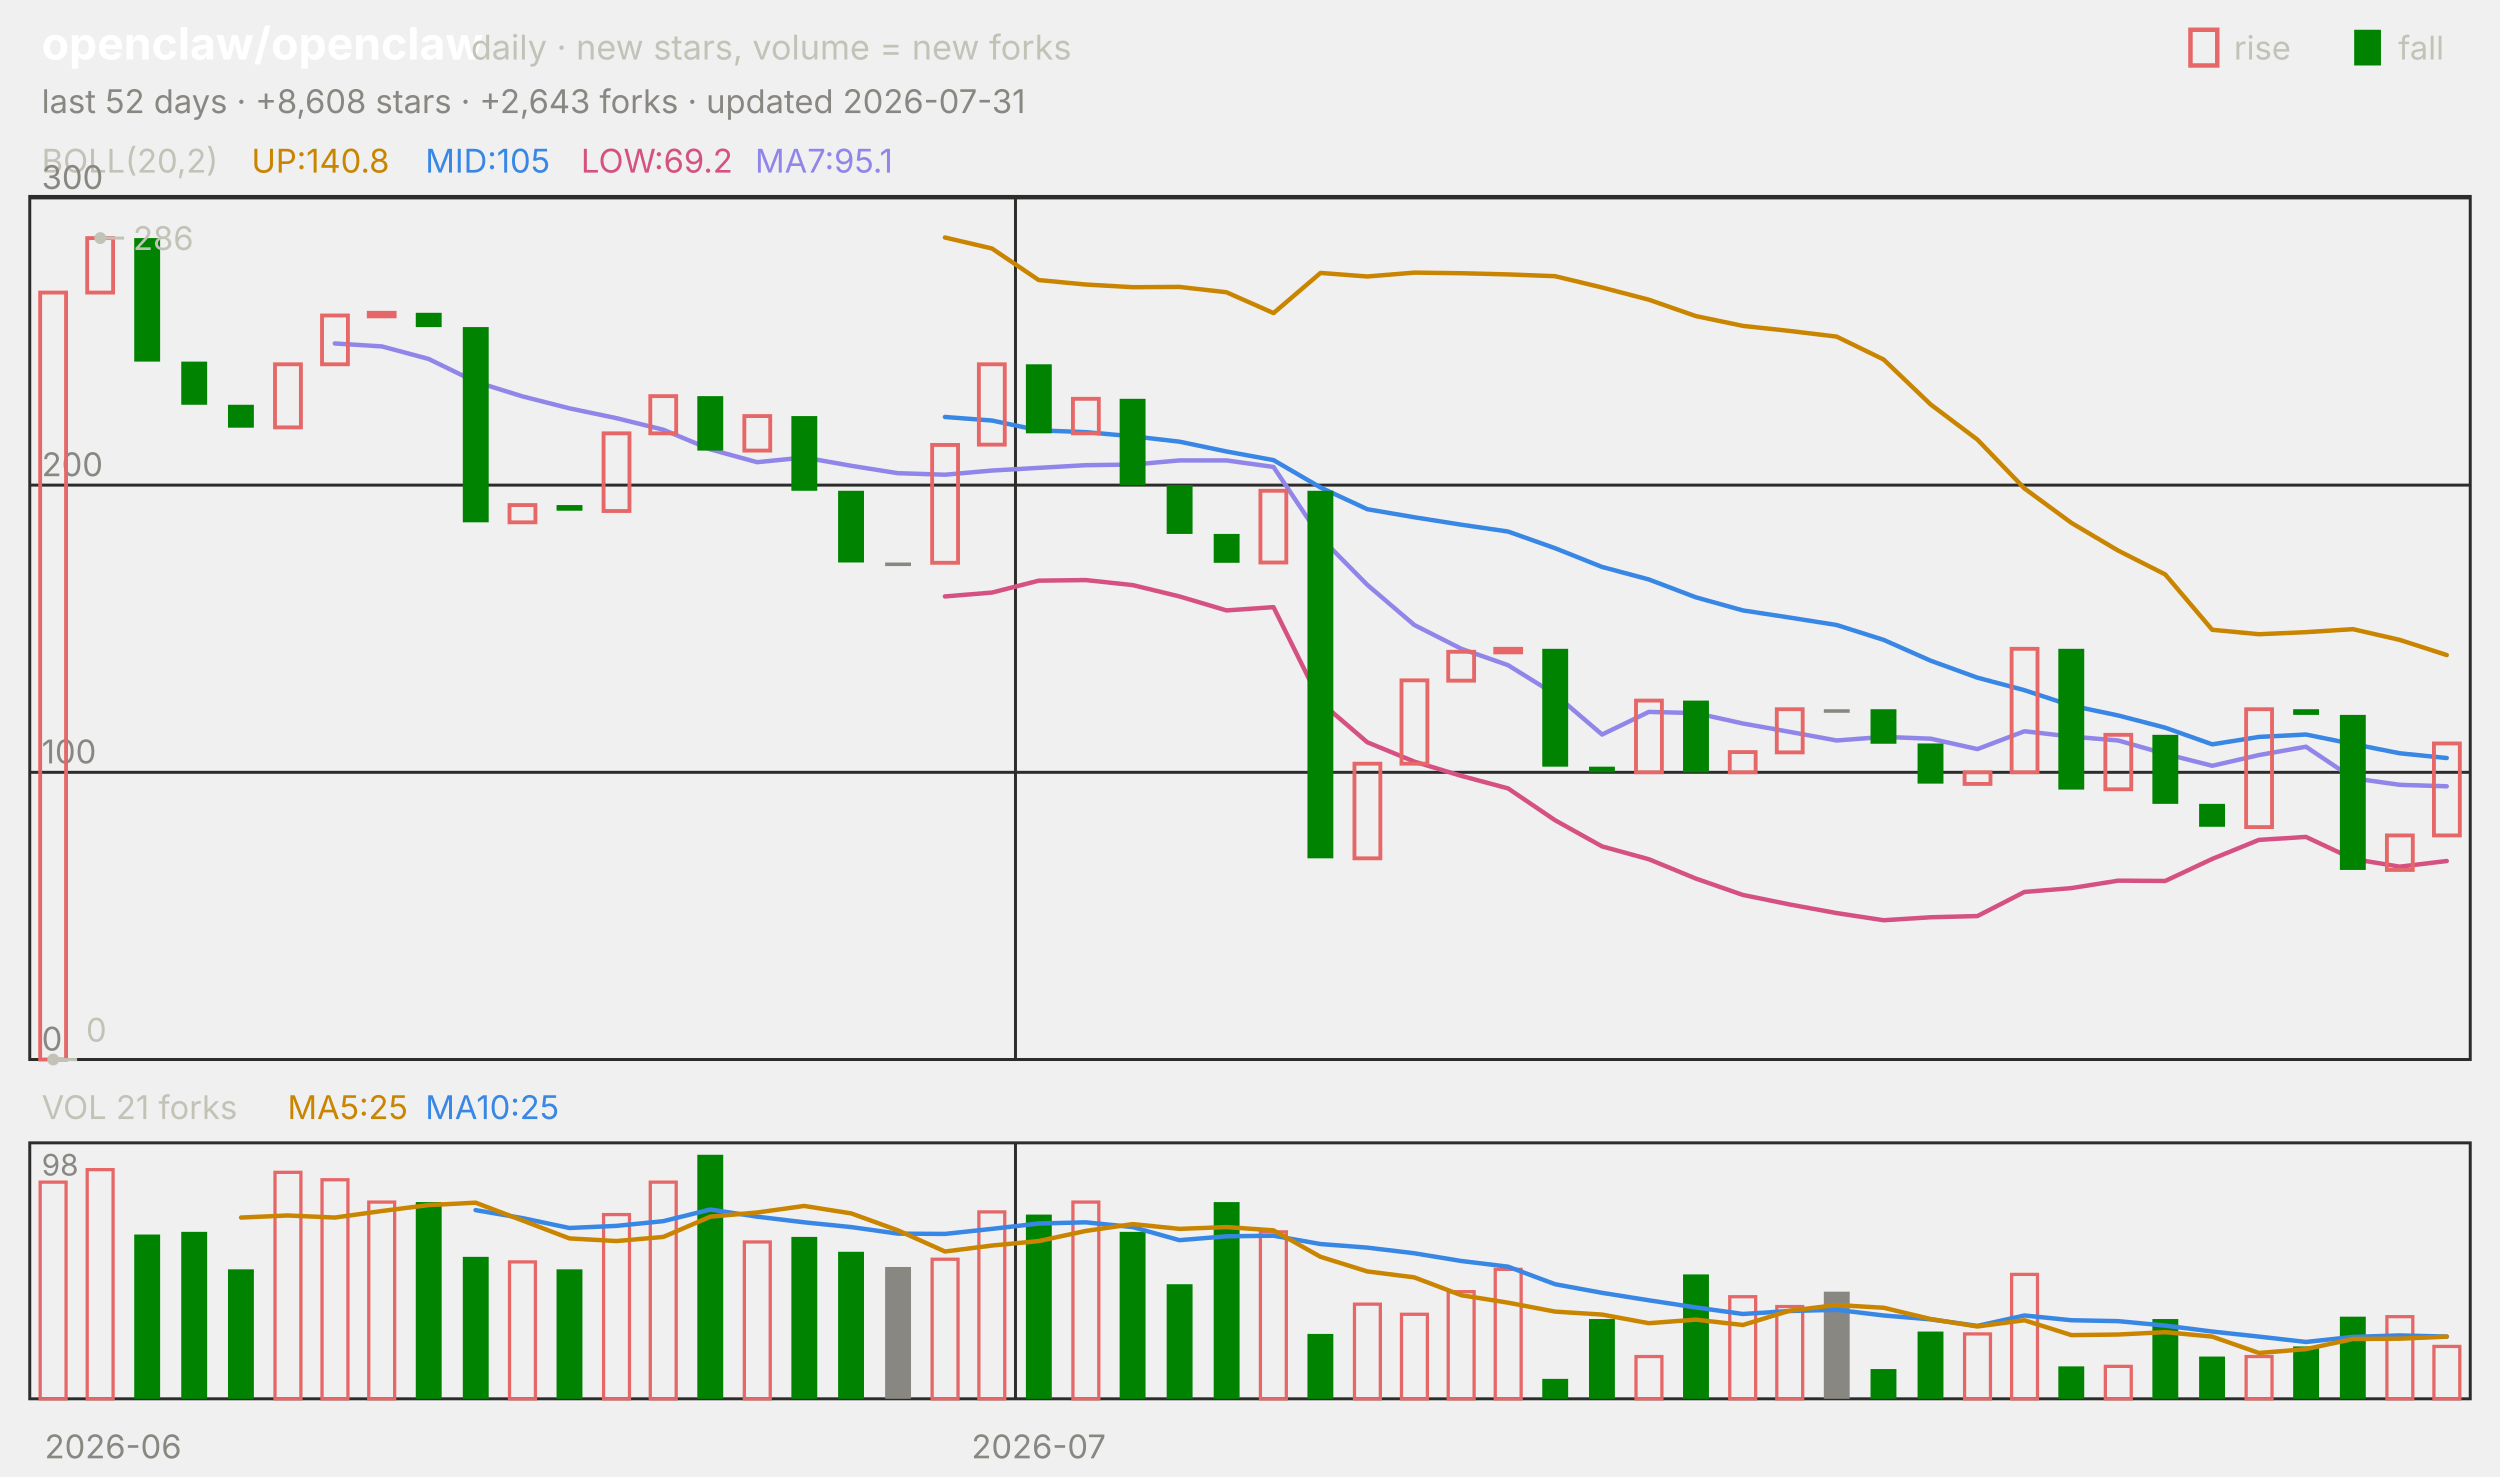
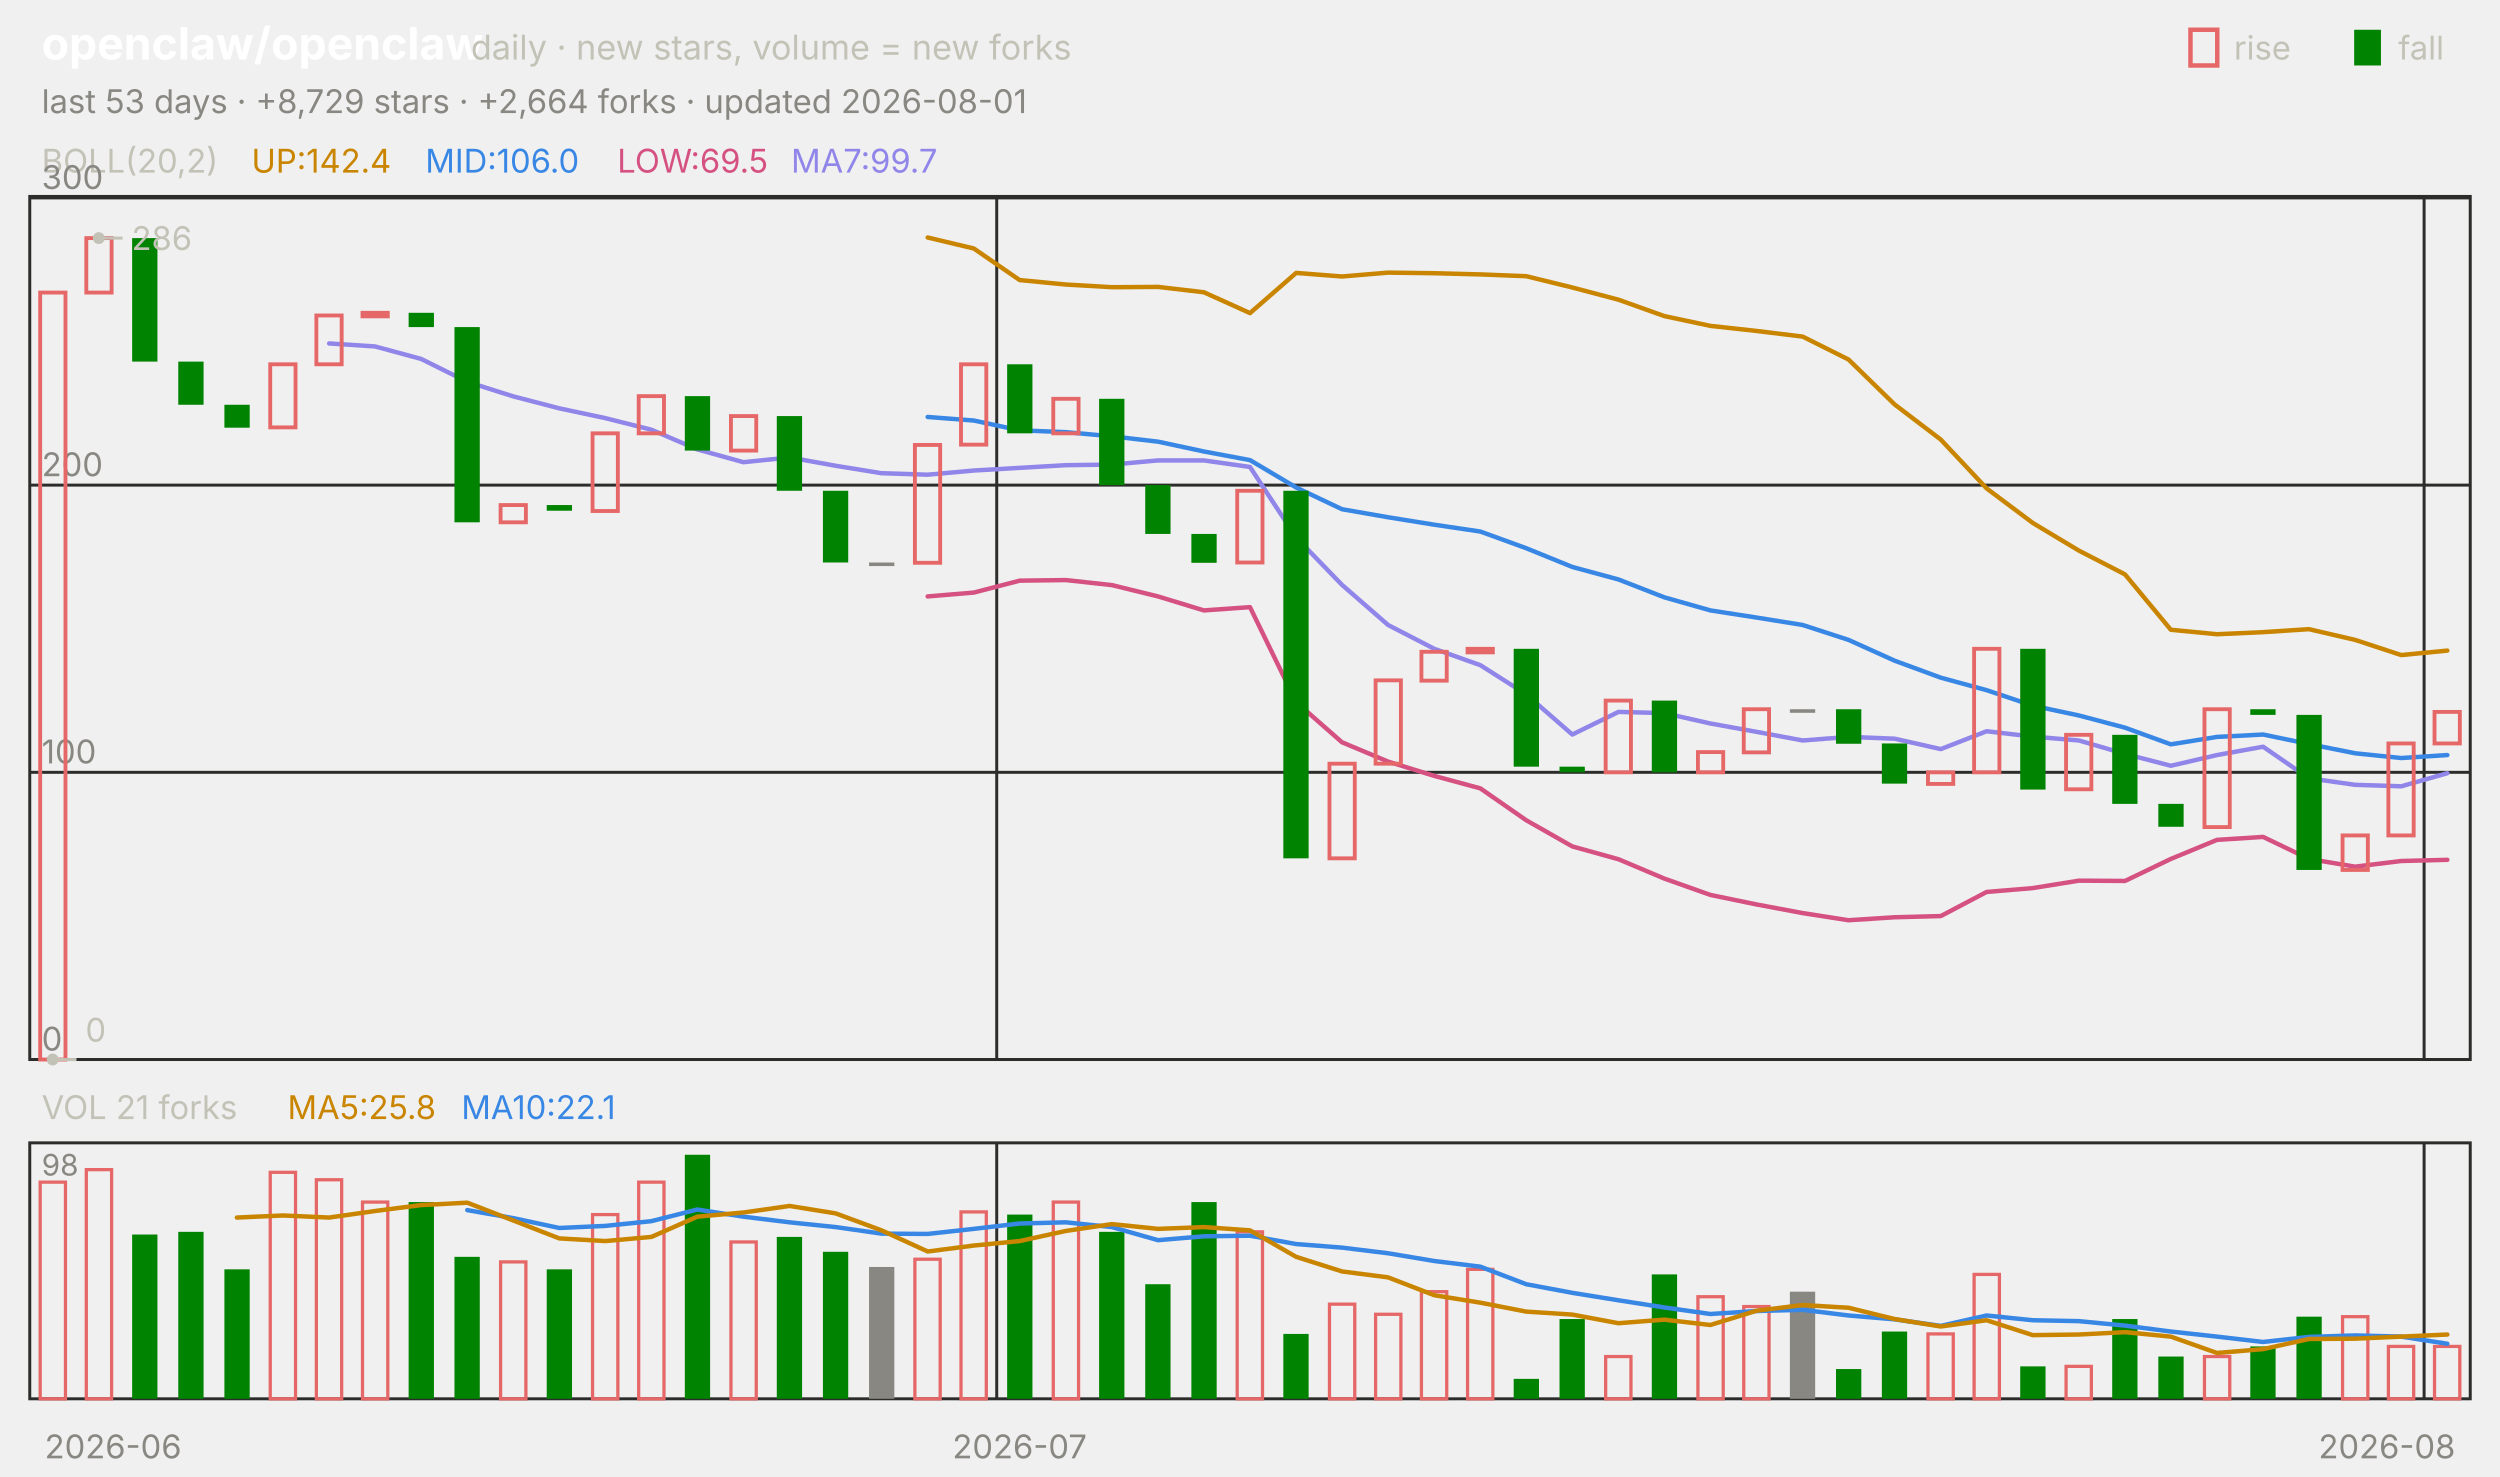
<svg xmlns="http://www.w3.org/2000/svg" viewBox="0 0 840 496" width="840" height="496" font-family="-apple-system,'Segoe UI',system-ui,sans-serif" role="img" aria-label="openclaw/openclaw candlestick chart">
  <text x="14.0" y="20.0" font-size="15" fill="#ffffff" font-weight="650">openclaw/openclaw</text>
  <text x="158.2" y="20.0" font-size="11.5" fill="#c3c2b7">daily · new stars, volume = new forks</text>
  <text x="805.8" y="20.0" font-size="11.0" fill="#c3c2b7">fall</text>
  <rect x="791" y="10" width="9" height="12" fill="#008300" />
  <text x="750.6" y="20.0" font-size="11.0" fill="#c3c2b7">rise</text>
  <rect x="736" y="10" width="9" height="12" fill="none" stroke="#e66767" stroke-width="1.5" />
-   <text x="14.0" y="38.0" font-size="11.0" fill="#898781">last 52 days · +8,608 stars · +2,643 forks · updated 2026-07-31</text>
+   <text x="14.0" y="38.0" font-size="11.0" fill="#898781">last 53 days · +8,729 stars · +2,664 forks · updated 2026-08-01</text>
  <rect x="10" y="66" width="820" height="290" fill="none" stroke="#2c2c2a" />
  <rect x="10" y="384" width="820" height="86" fill="none" stroke="#2c2c2a" />
  <text x="38.0" y="490.0" font-size="11.0" fill="#898781" text-anchor="middle">2026-06</text>
-   <line x1="341.2" y1="66.0" x2="341.2" y2="356.0" stroke="#2c2c2a" stroke-width="1.0" />
-   <line x1="341.2" y1="384.0" x2="341.2" y2="470.0" stroke="#2c2c2a" stroke-width="1.0" />
-   <text x="349.0" y="490.0" font-size="11.0" fill="#898781" text-anchor="middle">2026-07</text>
+   <line x1="334.9" y1="66.0" x2="334.9" y2="356.0" stroke="#2c2c2a" stroke-width="1.0" />
+   <line x1="334.9" y1="384.0" x2="334.9" y2="470.0" stroke="#2c2c2a" stroke-width="1.0" />
+   <text x="342.6" y="490.0" font-size="11.0" fill="#898781" text-anchor="middle">2026-07</text>
+   <line x1="814.5" y1="66.0" x2="814.5" y2="356.0" stroke="#2c2c2a" stroke-width="1.0" />
+   <line x1="814.5" y1="384.0" x2="814.5" y2="470.0" stroke="#2c2c2a" stroke-width="1.0" />
+   <text x="802.0" y="490.0" font-size="11.0" fill="#898781" text-anchor="middle">2026-08</text>
  <text x="14.0" y="58.0" font-size="11.0" fill="#c3c2b7">BOLL(20,2)</text>
-   <text x="84.5" y="58.0" font-size="11.0" fill="#c98500">UP:140.8</text>
-   <text x="142.9" y="58.0" font-size="11.0" fill="#3987e5">MID:105</text>
-   <text x="195.2" y="58.0" font-size="11.0" fill="#d55181">LOW:69.2</text>
-   <text x="253.7" y="58.0" font-size="11.0" fill="#9085e9">MA7:95.1</text>
+   <text x="84.5" y="58.0" font-size="11.0" fill="#c98500">UP:142.4</text>
+   <text x="142.9" y="58.0" font-size="11.0" fill="#3987e5">MID:106.0</text>
+   <text x="207.4" y="58.0" font-size="11.0" fill="#d55181">LOW:69.5</text>
+   <text x="265.8" y="58.0" font-size="11.0" fill="#9085e9">MA7:99.7</text>
  <line x1="10.0" y1="356.0" x2="830.0" y2="356.0" stroke="#2c2c2a" stroke-width="1.0" />
  <text x="14.0" y="353.0" font-size="11.0" fill="#898781">0</text>
  <line x1="10.0" y1="259.5" x2="830.0" y2="259.5" stroke="#2c2c2a" stroke-width="1.0" />
  <text x="14.0" y="256.5" font-size="11.0" fill="#898781">100</text>
  <line x1="10.0" y1="163.0" x2="830.0" y2="163.0" stroke="#2c2c2a" stroke-width="1.0" />
  <text x="14.0" y="160.0" font-size="11.0" fill="#898781">200</text>
  <line x1="10.0" y1="66.5" x2="830.0" y2="66.5" stroke="#2c2c2a" stroke-width="1.0" />
  <text x="14.0" y="63.5" font-size="11.0" fill="#898781">300</text>
-   <polyline points="317.5,79.8 333.3,83.5 349.0,94.1 364.8,95.6 380.6,96.5 396.3,96.4 412.1,98.2 427.9,105.2 443.7,91.7 459.4,92.9 475.2,91.6 491.0,91.8 506.7,92.2 522.5,92.8 538.3,96.6 554.0,100.7 569.8,106.2 585.6,109.5 601.3,111.2 617.1,113.1 632.9,120.8 648.7,135.9 664.4,147.7 680.2,164.1 696.0,175.7 711.7,185.0 727.5,193.0 743.3,211.6 759.0,213.1 774.8,212.4 790.6,211.4 806.3,215.0 822.1,220.1" fill="none" stroke="#c98500" stroke-width="1.5" stroke-linejoin="round" stroke-linecap="round" />
-   <polyline points="317.5,140.1 333.3,141.3 349.0,144.6 364.8,145.2 380.6,146.6 396.3,148.4 412.1,151.7 427.9,154.6 443.7,163.8 459.4,171.1 475.2,173.8 491.0,176.3 506.7,178.6 522.5,184.2 538.3,190.5 554.0,194.7 569.8,200.7 585.6,205.1 601.3,207.5 617.1,210.0 632.9,215.0 648.7,222.0 664.4,227.7 680.2,231.9 696.0,237.1 711.7,240.4 727.5,244.5 743.3,250.1 759.0,247.6 774.8,246.8 790.6,250.0 806.3,253.1 822.1,254.7" fill="none" stroke="#3987e5" stroke-width="1.5" stroke-linejoin="round" stroke-linecap="round" />
-   <polyline points="317.5,200.4 333.3,199.1 349.0,195.1 364.8,194.9 380.6,196.6 396.3,200.4 412.1,205.1 427.9,204.0 443.7,235.9 459.4,249.4 475.2,255.9 491.0,260.7 506.7,264.9 522.5,275.6 538.3,284.4 554.0,288.7 569.8,295.2 585.6,300.7 601.3,303.9 617.1,306.8 632.9,309.2 648.7,308.2 664.4,307.8 680.2,299.7 696.0,298.4 711.7,295.9 727.5,296.0 743.3,288.6 759.0,282.2 774.8,281.2 790.6,288.6 806.3,291.2 822.1,289.3" fill="none" stroke="#d55181" stroke-width="1.5" stroke-linejoin="round" stroke-linecap="round" />
-   <polyline points="112.5,115.4 128.3,116.4 144.0,120.6 159.8,128.3 175.6,133.2 191.3,137.2 207.1,140.5 222.9,144.4 238.7,151.0 254.4,155.3 270.2,153.7 286.0,156.5 301.7,159.0 317.5,159.5 333.3,158.1 349.0,157.2 364.8,156.3 380.6,156.1 396.3,154.7 412.1,154.7 427.9,156.9 443.7,180.6 459.4,196.5 475.2,210.0 491.0,218.0 506.7,223.5 522.5,233.3 538.3,246.8 554.0,239.2 569.8,239.6 585.6,243.1 601.3,245.9 617.1,248.8 632.9,247.6 648.7,248.2 664.4,251.7 680.2,245.7 696.0,247.5 711.7,248.8 727.5,253.3 743.3,257.3 759.0,253.7 774.8,250.9 790.6,261.5 806.3,263.7 822.1,264.2" fill="none" stroke="#9085e9" stroke-width="1.5" stroke-linejoin="round" stroke-linecap="round" />
-   <rect x="13.5" y="98.3" width="8.7" height="257.7" fill="none" stroke="#e66767" stroke-width="1.3" />
-   <rect x="29.3" y="80.0" width="8.7" height="18.3" fill="none" stroke="#e66767" stroke-width="1.3" />
-   <rect x="45.1" y="80.0" width="8.7" height="41.5" fill="#008300" />
-   <rect x="60.9" y="121.5" width="8.7" height="14.5" fill="#008300" />
-   <rect x="76.6" y="136.0" width="8.7" height="7.7" fill="#008300" />
-   <rect x="92.4" y="122.4" width="8.7" height="21.2" fill="none" stroke="#e66767" stroke-width="1.3" />
-   <rect x="108.2" y="106.0" width="8.7" height="16.4" fill="none" stroke="#e66767" stroke-width="1.3" />
-   <rect x="123.9" y="105.1" width="8.7" height="1.2" fill="none" stroke="#e66767" stroke-width="1.3" />
-   <rect x="139.7" y="105.1" width="8.7" height="4.8" fill="#008300" />
-   <rect x="155.5" y="109.9" width="8.7" height="65.6" fill="#008300" />
-   <rect x="171.2" y="169.7" width="8.7" height="5.8" fill="none" stroke="#e66767" stroke-width="1.3" />
-   <rect x="187.0" y="169.7" width="8.7" height="1.9" fill="#008300" />
-   <rect x="202.8" y="145.6" width="8.7" height="26.1" fill="none" stroke="#e66767" stroke-width="1.3" />
-   <rect x="218.5" y="133.1" width="8.7" height="12.5" fill="none" stroke="#e66767" stroke-width="1.3" />
-   <rect x="234.3" y="133.1" width="8.7" height="18.3" fill="#008300" />
-   <rect x="250.1" y="139.8" width="8.7" height="11.6" fill="none" stroke="#e66767" stroke-width="1.3" />
-   <rect x="265.9" y="139.8" width="8.7" height="25.1" fill="#008300" />
-   <rect x="281.6" y="164.9" width="8.7" height="24.1" fill="#008300" />
-   <rect x="297.4" y="189.0" width="8.7" height="1.2" fill="#898781" />
-   <rect x="313.2" y="149.5" width="8.7" height="39.6" fill="none" stroke="#e66767" stroke-width="1.3" />
-   <rect x="328.9" y="122.4" width="8.7" height="27.0" fill="none" stroke="#e66767" stroke-width="1.3" />
-   <rect x="344.7" y="122.4" width="8.7" height="23.2" fill="#008300" />
-   <rect x="360.5" y="134.0" width="8.7" height="11.6" fill="none" stroke="#e66767" stroke-width="1.3" />
-   <rect x="376.2" y="134.0" width="8.7" height="29.0" fill="#008300" />
-   <rect x="392.0" y="163.0" width="8.7" height="16.4" fill="#008300" />
-   <rect x="407.8" y="179.4" width="8.7" height="9.7" fill="#008300" />
-   <rect x="423.5" y="164.9" width="8.7" height="24.1" fill="none" stroke="#e66767" stroke-width="1.3" />
-   <rect x="439.3" y="164.9" width="8.7" height="123.5" fill="#008300" />
-   <rect x="455.1" y="256.6" width="8.7" height="31.8" fill="none" stroke="#e66767" stroke-width="1.3" />
-   <rect x="470.9" y="228.6" width="8.7" height="28.0" fill="none" stroke="#e66767" stroke-width="1.3" />
-   <rect x="486.6" y="219.0" width="8.7" height="9.7" fill="none" stroke="#e66767" stroke-width="1.3" />
-   <rect x="502.4" y="218.0" width="8.7" height="1.2" fill="none" stroke="#e66767" stroke-width="1.3" />
-   <rect x="518.2" y="218.0" width="8.7" height="39.6" fill="#008300" />
-   <rect x="533.9" y="257.6" width="8.7" height="1.9" fill="#008300" />
-   <rect x="549.7" y="235.4" width="8.7" height="24.1" fill="none" stroke="#e66767" stroke-width="1.3" />
-   <rect x="565.5" y="235.4" width="8.7" height="24.1" fill="#008300" />
-   <rect x="581.2" y="252.7" width="8.7" height="6.8" fill="none" stroke="#e66767" stroke-width="1.3" />
-   <rect x="597.0" y="238.3" width="8.7" height="14.5" fill="none" stroke="#e66767" stroke-width="1.3" />
-   <rect x="612.8" y="238.3" width="8.7" height="1.2" fill="#898781" />
-   <rect x="628.5" y="238.3" width="8.7" height="11.6" fill="#008300" />
-   <rect x="644.3" y="249.8" width="8.7" height="13.5" fill="#008300" />
-   <rect x="660.1" y="259.5" width="8.7" height="3.9" fill="none" stroke="#e66767" stroke-width="1.3" />
-   <rect x="675.9" y="218.0" width="8.7" height="41.5" fill="none" stroke="#e66767" stroke-width="1.3" />
-   <rect x="691.6" y="218.0" width="8.7" height="47.3" fill="#008300" />
-   <rect x="707.4" y="246.9" width="8.7" height="18.3" fill="none" stroke="#e66767" stroke-width="1.3" />
-   <rect x="723.2" y="246.9" width="8.7" height="23.2" fill="#008300" />
-   <rect x="738.9" y="270.1" width="8.7" height="7.7" fill="#008300" />
-   <rect x="754.7" y="238.3" width="8.7" height="39.6" fill="none" stroke="#e66767" stroke-width="1.3" />
-   <rect x="770.5" y="238.3" width="8.7" height="1.9" fill="#008300" />
-   <rect x="786.2" y="240.2" width="8.7" height="52.1" fill="#008300" />
-   <rect x="802.0" y="280.7" width="8.7" height="11.6" fill="none" stroke="#e66767" stroke-width="1.3" />
-   <rect x="817.8" y="249.8" width="8.7" height="30.9" fill="none" stroke="#e66767" stroke-width="1.3" />
-   <circle cx="33.7" cy="80.0" r="2" fill="#c3c2b7" />
-   <line x1="33.7" y1="80.0" x2="41.7" y2="80.0" stroke="#c3c2b7" stroke-width="1.0" />
-   <text x="44.7" y="84.0" font-size="11.0" fill="#c3c2b7">286</text>
-   <circle cx="17.9" cy="356.0" r="2" fill="#c3c2b7" />
-   <line x1="17.9" y1="356.0" x2="25.9" y2="356.0" stroke="#c3c2b7" stroke-width="1.0" />
-   <text x="28.9" y="350.0" font-size="11.0" fill="#c3c2b7">0</text>
+   <polyline points="311.7,79.8 327.2,83.5 342.6,94.1 358.1,95.6 373.6,96.5 389.1,96.4 404.5,98.2 420.0,105.2 435.5,91.7 450.9,92.9 466.4,91.6 481.9,91.8 497.4,92.2 512.8,92.8 528.3,96.6 543.8,100.7 559.2,106.2 574.7,109.5 590.2,111.2 605.7,113.1 621.1,120.8 636.6,135.9 652.1,147.7 667.5,164.1 683.0,175.7 698.5,185.0 714.0,193.0 729.4,211.6 744.9,213.1 760.4,212.4 775.8,211.4 791.3,215.0 806.8,220.1 822.3,218.6" fill="none" stroke="#c98500" stroke-width="1.5" stroke-linejoin="round" stroke-linecap="round" />
+   <polyline points="311.7,140.1 327.2,141.3 342.6,144.6 358.1,145.2 373.6,146.6 389.1,148.4 404.5,151.7 420.0,154.6 435.5,163.8 450.9,171.1 466.4,173.8 481.9,176.3 497.4,178.6 512.8,184.2 528.3,190.5 543.8,194.7 559.2,200.7 574.7,205.1 590.2,207.5 605.7,210.0 621.1,215.0 636.6,222.0 652.1,227.7 667.5,231.9 683.0,237.1 698.5,240.4 714.0,244.5 729.4,250.1 744.9,247.6 760.4,246.8 775.8,250.0 791.3,253.1 806.8,254.7 822.3,253.7" fill="none" stroke="#3987e5" stroke-width="1.5" stroke-linejoin="round" stroke-linecap="round" />
+   <polyline points="311.7,200.4 327.2,199.1 342.6,195.1 358.1,194.9 373.6,196.6 389.1,200.4 404.5,205.1 420.0,204.0 435.5,235.9 450.9,249.4 466.4,255.9 481.9,260.7 497.4,264.9 512.8,275.6 528.3,284.4 543.8,288.7 559.2,295.2 574.7,300.7 590.2,303.9 605.7,306.8 621.1,309.2 636.6,308.2 652.1,307.8 667.5,299.7 683.0,298.4 698.5,295.9 714.0,296.0 729.4,288.6 744.9,282.2 760.4,281.2 775.8,288.6 791.3,291.2 806.8,289.3 822.3,288.9" fill="none" stroke="#d55181" stroke-width="1.5" stroke-linejoin="round" stroke-linecap="round" />
+   <polyline points="110.6,115.4 126.0,116.4 141.5,120.6 157.0,128.3 172.5,133.2 187.9,137.2 203.4,140.5 218.9,144.4 234.3,151.0 249.8,155.3 265.3,153.7 280.8,156.5 296.2,159.0 311.7,159.5 327.2,158.1 342.6,157.2 358.1,156.3 373.6,156.1 389.1,154.7 404.5,154.7 420.0,156.9 435.5,180.6 450.9,196.5 466.4,210.0 481.9,218.0 497.4,223.5 512.8,233.3 528.3,246.8 543.8,239.2 559.2,239.6 574.7,243.1 590.2,245.9 605.7,248.8 621.1,247.6 636.6,248.2 652.1,251.7 667.5,245.7 683.0,247.5 698.5,248.8 714.0,253.3 729.4,257.3 744.9,253.7 760.4,250.9 775.8,261.5 791.3,263.7 806.8,264.2 822.3,259.8" fill="none" stroke="#9085e9" stroke-width="1.5" stroke-linejoin="round" stroke-linecap="round" />
+   <rect x="13.5" y="98.3" width="8.5" height="257.7" fill="none" stroke="#e66767" stroke-width="1.3" />
+   <rect x="29.0" y="80.0" width="8.5" height="18.3" fill="none" stroke="#e66767" stroke-width="1.3" />
+   <rect x="44.4" y="80.0" width="8.5" height="41.5" fill="#008300" />
+   <rect x="59.9" y="121.5" width="8.5" height="14.5" fill="#008300" />
+   <rect x="75.4" y="136.0" width="8.5" height="7.7" fill="#008300" />
+   <rect x="90.8" y="122.4" width="8.5" height="21.2" fill="none" stroke="#e66767" stroke-width="1.3" />
+   <rect x="106.3" y="106.0" width="8.5" height="16.4" fill="none" stroke="#e66767" stroke-width="1.3" />
+   <rect x="121.8" y="105.1" width="8.5" height="1.2" fill="none" stroke="#e66767" stroke-width="1.3" />
+   <rect x="137.3" y="105.1" width="8.5" height="4.8" fill="#008300" />
+   <rect x="152.7" y="109.9" width="8.5" height="65.6" fill="#008300" />
+   <rect x="168.2" y="169.7" width="8.5" height="5.8" fill="none" stroke="#e66767" stroke-width="1.3" />
+   <rect x="183.7" y="169.7" width="8.5" height="1.9" fill="#008300" />
+   <rect x="199.1" y="145.6" width="8.5" height="26.1" fill="none" stroke="#e66767" stroke-width="1.3" />
+   <rect x="214.6" y="133.1" width="8.5" height="12.5" fill="none" stroke="#e66767" stroke-width="1.3" />
+   <rect x="230.1" y="133.1" width="8.5" height="18.3" fill="#008300" />
+   <rect x="245.6" y="139.8" width="8.5" height="11.6" fill="none" stroke="#e66767" stroke-width="1.3" />
+   <rect x="261.0" y="139.8" width="8.5" height="25.1" fill="#008300" />
+   <rect x="276.5" y="164.9" width="8.5" height="24.1" fill="#008300" />
+   <rect x="292.0" y="189.0" width="8.5" height="1.2" fill="#898781" />
+   <rect x="307.4" y="149.5" width="8.5" height="39.6" fill="none" stroke="#e66767" stroke-width="1.3" />
+   <rect x="322.9" y="122.4" width="8.5" height="27.0" fill="none" stroke="#e66767" stroke-width="1.3" />
+   <rect x="338.4" y="122.4" width="8.5" height="23.2" fill="#008300" />
+   <rect x="353.9" y="134.0" width="8.5" height="11.6" fill="none" stroke="#e66767" stroke-width="1.3" />
+   <rect x="369.3" y="134.0" width="8.5" height="29.0" fill="#008300" />
+   <rect x="384.8" y="163.0" width="8.5" height="16.4" fill="#008300" />
+   <rect x="400.3" y="179.4" width="8.5" height="9.7" fill="#008300" />
+   <rect x="415.7" y="164.9" width="8.5" height="24.1" fill="none" stroke="#e66767" stroke-width="1.3" />
+   <rect x="431.2" y="164.9" width="8.5" height="123.5" fill="#008300" />
+   <rect x="446.7" y="256.6" width="8.5" height="31.8" fill="none" stroke="#e66767" stroke-width="1.3" />
+   <rect x="462.2" y="228.6" width="8.5" height="28.0" fill="none" stroke="#e66767" stroke-width="1.3" />
+   <rect x="477.6" y="219.0" width="8.5" height="9.7" fill="none" stroke="#e66767" stroke-width="1.3" />
+   <rect x="493.1" y="218.0" width="8.5" height="1.2" fill="none" stroke="#e66767" stroke-width="1.3" />
+   <rect x="508.6" y="218.0" width="8.5" height="39.6" fill="#008300" />
+   <rect x="524.0" y="257.6" width="8.5" height="1.9" fill="#008300" />
+   <rect x="539.5" y="235.4" width="8.5" height="24.1" fill="none" stroke="#e66767" stroke-width="1.3" />
+   <rect x="555.0" y="235.4" width="8.5" height="24.1" fill="#008300" />
+   <rect x="570.5" y="252.7" width="8.5" height="6.8" fill="none" stroke="#e66767" stroke-width="1.3" />
+   <rect x="585.9" y="238.3" width="8.5" height="14.5" fill="none" stroke="#e66767" stroke-width="1.3" />
+   <rect x="601.4" y="238.3" width="8.5" height="1.2" fill="#898781" />
+   <rect x="616.9" y="238.3" width="8.5" height="11.6" fill="#008300" />
+   <rect x="632.3" y="249.8" width="8.5" height="13.5" fill="#008300" />
+   <rect x="647.8" y="259.5" width="8.5" height="3.9" fill="none" stroke="#e66767" stroke-width="1.3" />
+   <rect x="663.3" y="218.0" width="8.5" height="41.5" fill="none" stroke="#e66767" stroke-width="1.3" />
+   <rect x="678.8" y="218.0" width="8.5" height="47.3" fill="#008300" />
+   <rect x="694.2" y="246.9" width="8.5" height="18.3" fill="none" stroke="#e66767" stroke-width="1.3" />
+   <rect x="709.7" y="246.9" width="8.5" height="23.2" fill="#008300" />
+   <rect x="725.2" y="270.1" width="8.5" height="7.7" fill="#008300" />
+   <rect x="740.7" y="238.3" width="8.5" height="39.6" fill="none" stroke="#e66767" stroke-width="1.3" />
+   <rect x="756.1" y="238.3" width="8.5" height="1.9" fill="#008300" />
+   <rect x="771.6" y="240.2" width="8.5" height="52.1" fill="#008300" />
+   <rect x="787.1" y="280.7" width="8.5" height="11.6" fill="none" stroke="#e66767" stroke-width="1.3" />
+   <rect x="802.5" y="249.8" width="8.5" height="30.9" fill="none" stroke="#e66767" stroke-width="1.3" />
+   <rect x="818.0" y="239.2" width="8.5" height="10.6" fill="none" stroke="#e66767" stroke-width="1.3" />
+   <circle cx="33.2" cy="80.0" r="2" fill="#c3c2b7" />
+   <line x1="33.2" y1="80.0" x2="41.2" y2="80.0" stroke="#c3c2b7" stroke-width="1.0" />
+   <text x="44.2" y="84.0" font-size="11.0" fill="#c3c2b7">286</text>
+   <circle cx="17.7" cy="356.0" r="2" fill="#c3c2b7" />
+   <line x1="17.7" y1="356.0" x2="25.7" y2="356.0" stroke="#c3c2b7" stroke-width="1.0" />
+   <text x="28.7" y="350.0" font-size="11.0" fill="#c3c2b7">0</text>
  <text x="14.0" y="376.0" font-size="11.0" fill="#c3c2b7">VOL 21 forks</text>
-   <text x="96.6" y="376.0" font-size="11.0" fill="#c98500">MA5:25</text>
-   <text x="142.9" y="376.0" font-size="11.0" fill="#3987e5">MA10:25</text>
+   <text x="96.6" y="376.0" font-size="11.0" fill="#c98500">MA5:25.8</text>
+   <text x="155.0" y="376.0" font-size="11.0" fill="#3987e5">MA10:22.1</text>
  <text x="14.0" y="395.0" font-size="10" fill="#898781">98</text>
-   <rect x="13.5" y="397.2" width="8.7" height="72.8" fill="none" stroke="#e66767" stroke-width="1.1" />
-   <rect x="29.3" y="393.0" width="8.7" height="77.0" fill="none" stroke="#e66767" stroke-width="1.1" />
-   <rect x="45.1" y="414.8" width="8.7" height="55.2" fill="#008300" />
-   <rect x="60.9" y="413.9" width="8.7" height="56.1" fill="#008300" />
-   <rect x="76.6" y="426.5" width="8.7" height="43.5" fill="#008300" />
-   <rect x="92.4" y="393.9" width="8.7" height="76.1" fill="none" stroke="#e66767" stroke-width="1.1" />
-   <rect x="108.2" y="396.4" width="8.7" height="73.6" fill="none" stroke="#e66767" stroke-width="1.1" />
-   <rect x="123.9" y="403.9" width="8.7" height="66.1" fill="none" stroke="#e66767" stroke-width="1.1" />
-   <rect x="139.7" y="403.9" width="8.7" height="66.1" fill="#008300" />
-   <rect x="155.5" y="422.3" width="8.7" height="47.7" fill="#008300" />
-   <rect x="171.2" y="424.0" width="8.7" height="46.0" fill="none" stroke="#e66767" stroke-width="1.1" />
-   <rect x="187.0" y="426.5" width="8.7" height="43.5" fill="#008300" />
-   <rect x="202.8" y="408.1" width="8.7" height="61.9" fill="none" stroke="#e66767" stroke-width="1.1" />
-   <rect x="218.5" y="397.2" width="8.7" height="72.8" fill="none" stroke="#e66767" stroke-width="1.1" />
-   <rect x="234.3" y="388.0" width="8.7" height="82.0" fill="#008300" />
-   <rect x="250.1" y="417.3" width="8.7" height="52.7" fill="none" stroke="#e66767" stroke-width="1.1" />
-   <rect x="265.9" y="415.6" width="8.7" height="54.4" fill="#008300" />
-   <rect x="281.6" y="420.6" width="8.7" height="49.4" fill="#008300" />
-   <rect x="297.4" y="425.7" width="8.7" height="44.3" fill="#898781" />
-   <rect x="313.2" y="423.1" width="8.7" height="46.9" fill="none" stroke="#e66767" stroke-width="1.1" />
-   <rect x="328.9" y="407.2" width="8.7" height="62.8" fill="none" stroke="#e66767" stroke-width="1.1" />
-   <rect x="344.7" y="408.1" width="8.7" height="61.9" fill="#008300" />
-   <rect x="360.5" y="403.9" width="8.7" height="66.1" fill="none" stroke="#e66767" stroke-width="1.1" />
-   <rect x="376.2" y="413.9" width="8.7" height="56.1" fill="#008300" />
-   <rect x="392.0" y="431.5" width="8.7" height="38.5" fill="#008300" />
-   <rect x="407.8" y="403.9" width="8.7" height="66.1" fill="#008300" />
-   <rect x="423.5" y="413.9" width="8.7" height="56.1" fill="none" stroke="#e66767" stroke-width="1.1" />
-   <rect x="439.3" y="448.2" width="8.7" height="21.8" fill="#008300" />
-   <rect x="455.1" y="438.2" width="8.7" height="31.8" fill="none" stroke="#e66767" stroke-width="1.1" />
-   <rect x="470.9" y="441.6" width="8.7" height="28.4" fill="none" stroke="#e66767" stroke-width="1.1" />
-   <rect x="486.6" y="434.0" width="8.7" height="36.0" fill="none" stroke="#e66767" stroke-width="1.1" />
-   <rect x="502.4" y="426.5" width="8.7" height="43.5" fill="none" stroke="#e66767" stroke-width="1.1" />
-   <rect x="518.2" y="463.3" width="8.7" height="6.7" fill="#008300" />
-   <rect x="533.9" y="443.2" width="8.7" height="26.8" fill="#008300" />
-   <rect x="549.7" y="455.8" width="8.7" height="14.2" fill="none" stroke="#e66767" stroke-width="1.1" />
-   <rect x="565.5" y="428.2" width="8.7" height="41.8" fill="#008300" />
-   <rect x="581.2" y="435.7" width="8.7" height="34.3" fill="none" stroke="#e66767" stroke-width="1.1" />
-   <rect x="597.0" y="439.0" width="8.7" height="31.0" fill="none" stroke="#e66767" stroke-width="1.1" />
-   <rect x="612.8" y="434.0" width="8.7" height="36.0" fill="#898781" />
-   <rect x="628.5" y="460.0" width="8.7" height="10.0" fill="#008300" />
-   <rect x="644.3" y="447.4" width="8.7" height="22.6" fill="#008300" />
-   <rect x="660.1" y="448.2" width="8.7" height="21.8" fill="none" stroke="#e66767" stroke-width="1.1" />
-   <rect x="675.9" y="428.2" width="8.7" height="41.8" fill="none" stroke="#e66767" stroke-width="1.1" />
-   <rect x="691.6" y="459.1" width="8.7" height="10.9" fill="#008300" />
-   <rect x="707.4" y="459.1" width="8.7" height="10.9" fill="none" stroke="#e66767" stroke-width="1.1" />
-   <rect x="723.2" y="443.2" width="8.7" height="26.8" fill="#008300" />
-   <rect x="738.9" y="455.8" width="8.7" height="14.2" fill="#008300" />
-   <rect x="754.7" y="455.8" width="8.7" height="14.2" fill="none" stroke="#e66767" stroke-width="1.1" />
-   <rect x="770.5" y="452.4" width="8.7" height="17.6" fill="#008300" />
-   <rect x="786.2" y="442.4" width="8.7" height="27.6" fill="#008300" />
-   <rect x="802.0" y="442.4" width="8.7" height="27.6" fill="none" stroke="#e66767" stroke-width="1.1" />
-   <rect x="817.8" y="452.4" width="8.7" height="17.6" fill="none" stroke="#e66767" stroke-width="1.1" />
-   <polyline points="159.8,406.6 175.6,409.3 191.3,412.6 207.1,411.9 222.9,410.3 238.7,406.4 254.4,408.8 270.2,410.7 286.0,412.3 301.7,414.5 317.5,414.6 333.3,412.9 349.0,411.1 364.8,410.7 380.6,412.3 396.3,416.7 412.1,415.4 427.9,415.2 443.7,418.0 459.4,419.2 475.2,421.1 491.0,423.7 506.7,425.6 522.5,431.5 538.3,434.4 554.0,436.9 569.8,439.3 585.6,441.5 601.3,440.5 617.1,440.1 632.9,442.0 648.7,443.3 664.4,445.5 680.2,442.0 696.0,443.6 711.7,443.9 727.5,445.4 743.3,447.4 759.0,449.1 774.8,450.9 790.6,449.2 806.3,448.7 822.1,449.1" fill="none" stroke="#3987e5" stroke-width="1.5" stroke-linejoin="round" stroke-linecap="round" />
-   <polyline points="81.0,409.1 96.7,408.4 112.5,409.1 128.3,406.9 144.0,404.9 159.8,404.1 175.6,410.1 191.3,416.1 207.1,417.0 222.9,415.6 238.7,408.8 254.4,407.4 270.2,405.2 286.0,407.7 301.7,413.4 317.5,420.5 333.3,418.5 349.0,417.0 364.8,413.6 380.6,411.3 396.3,412.9 412.1,412.3 427.9,413.4 443.7,422.3 459.4,427.2 475.2,429.2 491.0,435.2 506.7,437.7 522.5,440.7 538.3,441.7 554.0,444.6 569.8,443.4 585.6,445.2 601.3,440.4 617.1,438.5 632.9,439.4 648.7,443.2 664.4,445.7 680.2,443.6 696.0,448.6 711.7,448.4 727.5,447.6 743.3,449.1 759.0,454.6 774.8,453.3 790.6,449.9 806.3,449.8 822.1,449.1" fill="none" stroke="#c98500" stroke-width="1.5" stroke-linejoin="round" stroke-linecap="round" />
+   <rect x="13.5" y="397.2" width="8.5" height="72.8" fill="none" stroke="#e66767" stroke-width="1.1" />
+   <rect x="29.0" y="393.0" width="8.5" height="77.0" fill="none" stroke="#e66767" stroke-width="1.1" />
+   <rect x="44.4" y="414.8" width="8.5" height="55.2" fill="#008300" />
+   <rect x="59.9" y="413.9" width="8.5" height="56.1" fill="#008300" />
+   <rect x="75.4" y="426.5" width="8.5" height="43.5" fill="#008300" />
+   <rect x="90.8" y="393.9" width="8.5" height="76.1" fill="none" stroke="#e66767" stroke-width="1.1" />
+   <rect x="106.3" y="396.4" width="8.5" height="73.6" fill="none" stroke="#e66767" stroke-width="1.1" />
+   <rect x="121.8" y="403.9" width="8.5" height="66.1" fill="none" stroke="#e66767" stroke-width="1.1" />
+   <rect x="137.3" y="403.9" width="8.5" height="66.1" fill="#008300" />
+   <rect x="152.7" y="422.3" width="8.5" height="47.7" fill="#008300" />
+   <rect x="168.2" y="424.0" width="8.5" height="46.0" fill="none" stroke="#e66767" stroke-width="1.1" />
+   <rect x="183.7" y="426.5" width="8.5" height="43.5" fill="#008300" />
+   <rect x="199.1" y="408.1" width="8.5" height="61.9" fill="none" stroke="#e66767" stroke-width="1.1" />
+   <rect x="214.6" y="397.2" width="8.5" height="72.8" fill="none" stroke="#e66767" stroke-width="1.1" />
+   <rect x="230.1" y="388.0" width="8.5" height="82.0" fill="#008300" />
+   <rect x="245.6" y="417.3" width="8.5" height="52.7" fill="none" stroke="#e66767" stroke-width="1.1" />
+   <rect x="261.0" y="415.6" width="8.5" height="54.4" fill="#008300" />
+   <rect x="276.5" y="420.6" width="8.5" height="49.4" fill="#008300" />
+   <rect x="292.0" y="425.7" width="8.5" height="44.3" fill="#898781" />
+   <rect x="307.4" y="423.1" width="8.5" height="46.9" fill="none" stroke="#e66767" stroke-width="1.1" />
+   <rect x="322.9" y="407.2" width="8.5" height="62.8" fill="none" stroke="#e66767" stroke-width="1.1" />
+   <rect x="338.4" y="408.1" width="8.5" height="61.9" fill="#008300" />
+   <rect x="353.9" y="403.9" width="8.5" height="66.1" fill="none" stroke="#e66767" stroke-width="1.1" />
+   <rect x="369.3" y="413.9" width="8.5" height="56.1" fill="#008300" />
+   <rect x="384.8" y="431.5" width="8.5" height="38.5" fill="#008300" />
+   <rect x="400.3" y="403.9" width="8.5" height="66.1" fill="#008300" />
+   <rect x="415.7" y="413.9" width="8.5" height="56.1" fill="none" stroke="#e66767" stroke-width="1.1" />
+   <rect x="431.2" y="448.2" width="8.5" height="21.8" fill="#008300" />
+   <rect x="446.7" y="438.2" width="8.5" height="31.8" fill="none" stroke="#e66767" stroke-width="1.1" />
+   <rect x="462.2" y="441.6" width="8.5" height="28.4" fill="none" stroke="#e66767" stroke-width="1.1" />
+   <rect x="477.6" y="434.0" width="8.5" height="36.0" fill="none" stroke="#e66767" stroke-width="1.1" />
+   <rect x="493.1" y="426.5" width="8.5" height="43.5" fill="none" stroke="#e66767" stroke-width="1.1" />
+   <rect x="508.6" y="463.3" width="8.5" height="6.7" fill="#008300" />
+   <rect x="524.0" y="443.2" width="8.5" height="26.8" fill="#008300" />
+   <rect x="539.5" y="455.8" width="8.5" height="14.2" fill="none" stroke="#e66767" stroke-width="1.1" />
+   <rect x="555.0" y="428.2" width="8.5" height="41.8" fill="#008300" />
+   <rect x="570.5" y="435.7" width="8.5" height="34.3" fill="none" stroke="#e66767" stroke-width="1.1" />
+   <rect x="585.9" y="439.0" width="8.5" height="31.0" fill="none" stroke="#e66767" stroke-width="1.1" />
+   <rect x="601.4" y="434.0" width="8.5" height="36.0" fill="#898781" />
+   <rect x="616.9" y="460.0" width="8.5" height="10.0" fill="#008300" />
+   <rect x="632.3" y="447.4" width="8.5" height="22.6" fill="#008300" />
+   <rect x="647.8" y="448.2" width="8.5" height="21.8" fill="none" stroke="#e66767" stroke-width="1.1" />
+   <rect x="663.3" y="428.2" width="8.5" height="41.8" fill="none" stroke="#e66767" stroke-width="1.1" />
+   <rect x="678.8" y="459.1" width="8.5" height="10.9" fill="#008300" />
+   <rect x="694.2" y="459.1" width="8.5" height="10.9" fill="none" stroke="#e66767" stroke-width="1.1" />
+   <rect x="709.7" y="443.2" width="8.5" height="26.8" fill="#008300" />
+   <rect x="725.2" y="455.8" width="8.5" height="14.2" fill="#008300" />
+   <rect x="740.7" y="455.8" width="8.5" height="14.2" fill="none" stroke="#e66767" stroke-width="1.1" />
+   <rect x="756.1" y="452.4" width="8.5" height="17.6" fill="#008300" />
+   <rect x="771.6" y="442.4" width="8.5" height="27.6" fill="#008300" />
+   <rect x="787.1" y="442.4" width="8.5" height="27.6" fill="none" stroke="#e66767" stroke-width="1.1" />
+   <rect x="802.5" y="452.4" width="8.5" height="17.6" fill="none" stroke="#e66767" stroke-width="1.1" />
+   <rect x="818.0" y="452.4" width="8.5" height="17.6" fill="none" stroke="#e66767" stroke-width="1.1" />
+   <polyline points="157.0,406.6 172.5,409.3 187.9,412.6 203.4,411.9 218.9,410.3 234.3,406.4 249.8,408.8 265.3,410.7 280.8,412.3 296.2,414.5 311.7,414.6 327.2,412.9 342.6,411.1 358.1,410.7 373.6,412.3 389.1,416.7 404.5,415.4 420.0,415.2 435.5,418.0 450.9,419.2 466.4,421.1 481.9,423.7 497.4,425.6 512.8,431.5 528.3,434.4 543.8,436.9 559.2,439.3 574.7,441.5 590.2,440.5 605.7,440.1 621.1,442.0 636.6,443.3 652.1,445.5 667.5,442.0 683.0,443.6 698.5,443.9 714.0,445.4 729.4,447.4 744.9,449.1 760.4,450.9 775.8,449.2 791.3,448.7 806.8,449.1 822.3,451.5" fill="none" stroke="#3987e5" stroke-width="1.5" stroke-linejoin="round" stroke-linecap="round" />
+   <polyline points="79.6,409.1 95.1,408.4 110.6,409.1 126.0,406.9 141.5,404.9 157.0,404.1 172.5,410.1 187.9,416.1 203.4,417.0 218.9,415.6 234.3,408.8 249.8,407.4 265.3,405.2 280.8,407.7 296.2,413.4 311.7,420.5 327.2,418.5 342.6,417.0 358.1,413.6 373.6,411.3 389.1,412.9 404.5,412.3 420.0,413.4 435.5,422.3 450.9,427.2 466.4,429.2 481.9,435.2 497.4,437.7 512.8,440.7 528.3,441.7 543.8,444.6 559.2,443.4 574.7,445.2 590.2,440.4 605.7,438.5 621.1,439.4 636.6,443.2 652.1,445.7 667.5,443.6 683.0,448.6 698.5,448.4 714.0,447.6 729.4,449.1 744.9,454.6 760.4,453.3 775.8,449.9 791.3,449.8 806.8,449.1 822.3,448.4" fill="none" stroke="#c98500" stroke-width="1.5" stroke-linejoin="round" stroke-linecap="round" />
</svg>
